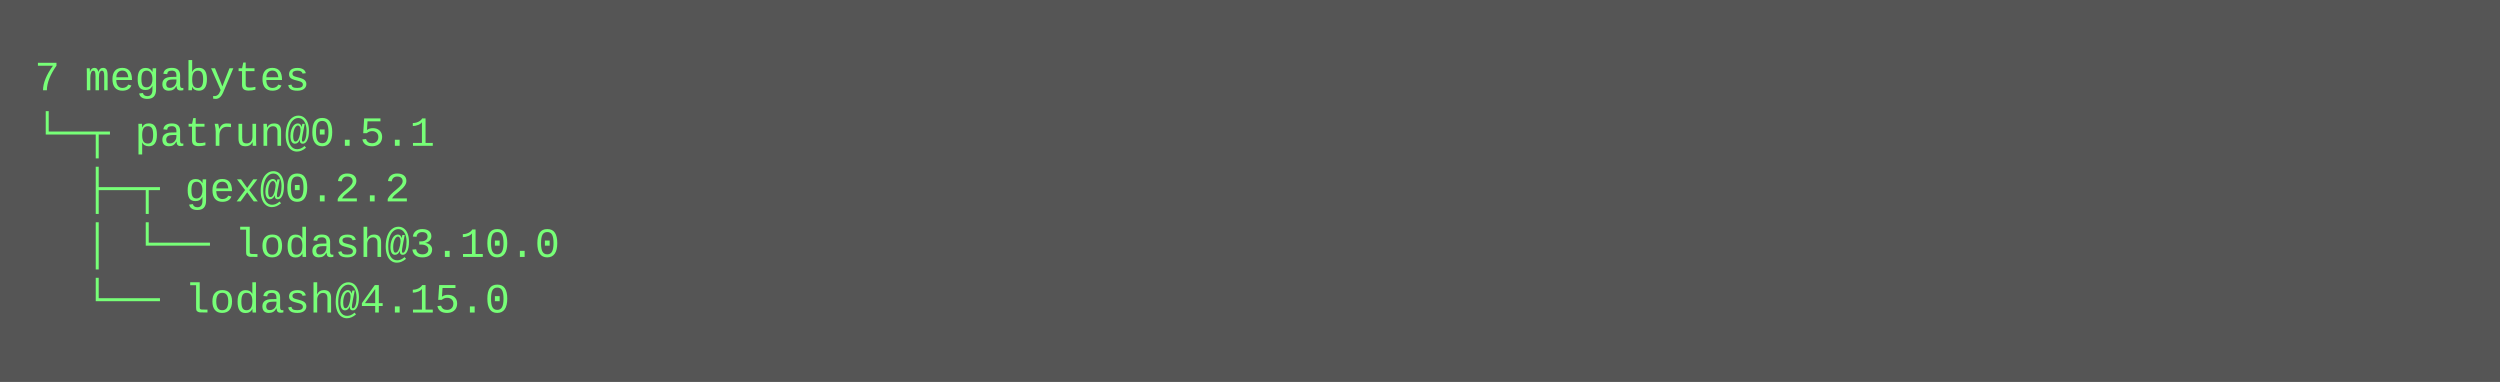
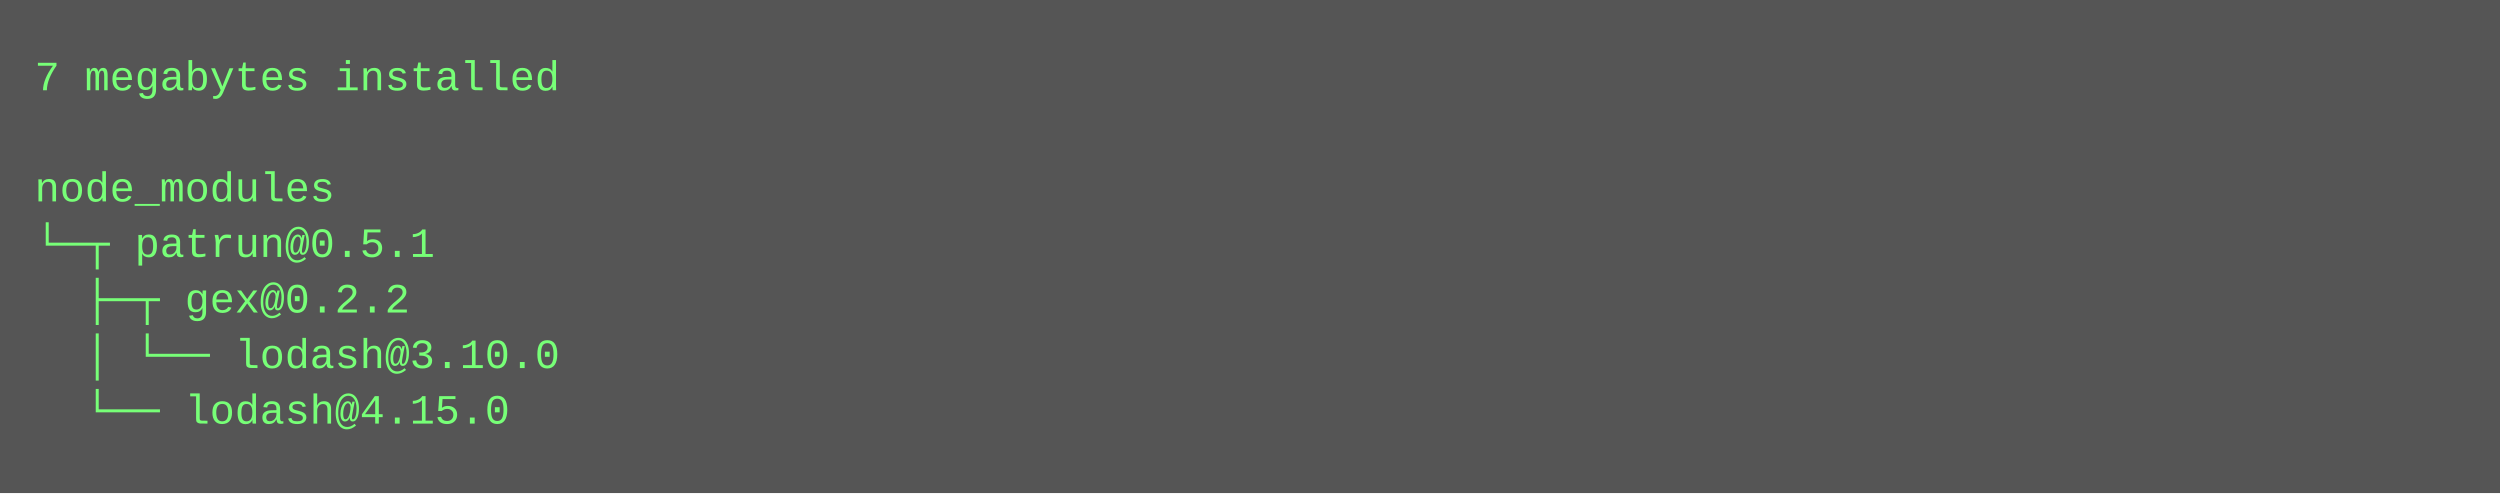
- <svg xmlns="http://www.w3.org/2000/svg" height="110" width="720">
-   <rect height="110" fill="#555" width="720" />
+ <svg xmlns="http://www.w3.org/2000/svg" height="142" width="720">
+   <rect height="142" fill="#555" width="720" />
  <text fill="#7f7" font-family="Courier New" font-size="12" xml:space="preserve">
-     <tspan x="10" y="26">7 megabytes</tspan>
-     <tspan x="10" y="42">└─┬ patrun@0.5.1 </tspan>
-     <tspan x="10" y="58">  ├─┬ gex@0.2.2 </tspan>
-     <tspan x="10" y="74">  │ └── lodash@3.10.0 </tspan>
-     <tspan x="10" y="90">  └── lodash@4.15.0</tspan>
+     <tspan x="10" y="26">7 megabytes installed</tspan>
+     <tspan x="10" y="42" />
+     <tspan x="10" y="58">node_modules</tspan>
+     <tspan x="10" y="74">└─┬ patrun@0.5.1 </tspan>
+     <tspan x="10" y="90">  ├─┬ gex@0.2.2 </tspan>
+     <tspan x="10" y="106">  │ └── lodash@3.10.0 </tspan>
+     <tspan x="10" y="122">  └── lodash@4.15.0</tspan>
  </text>
</svg>
